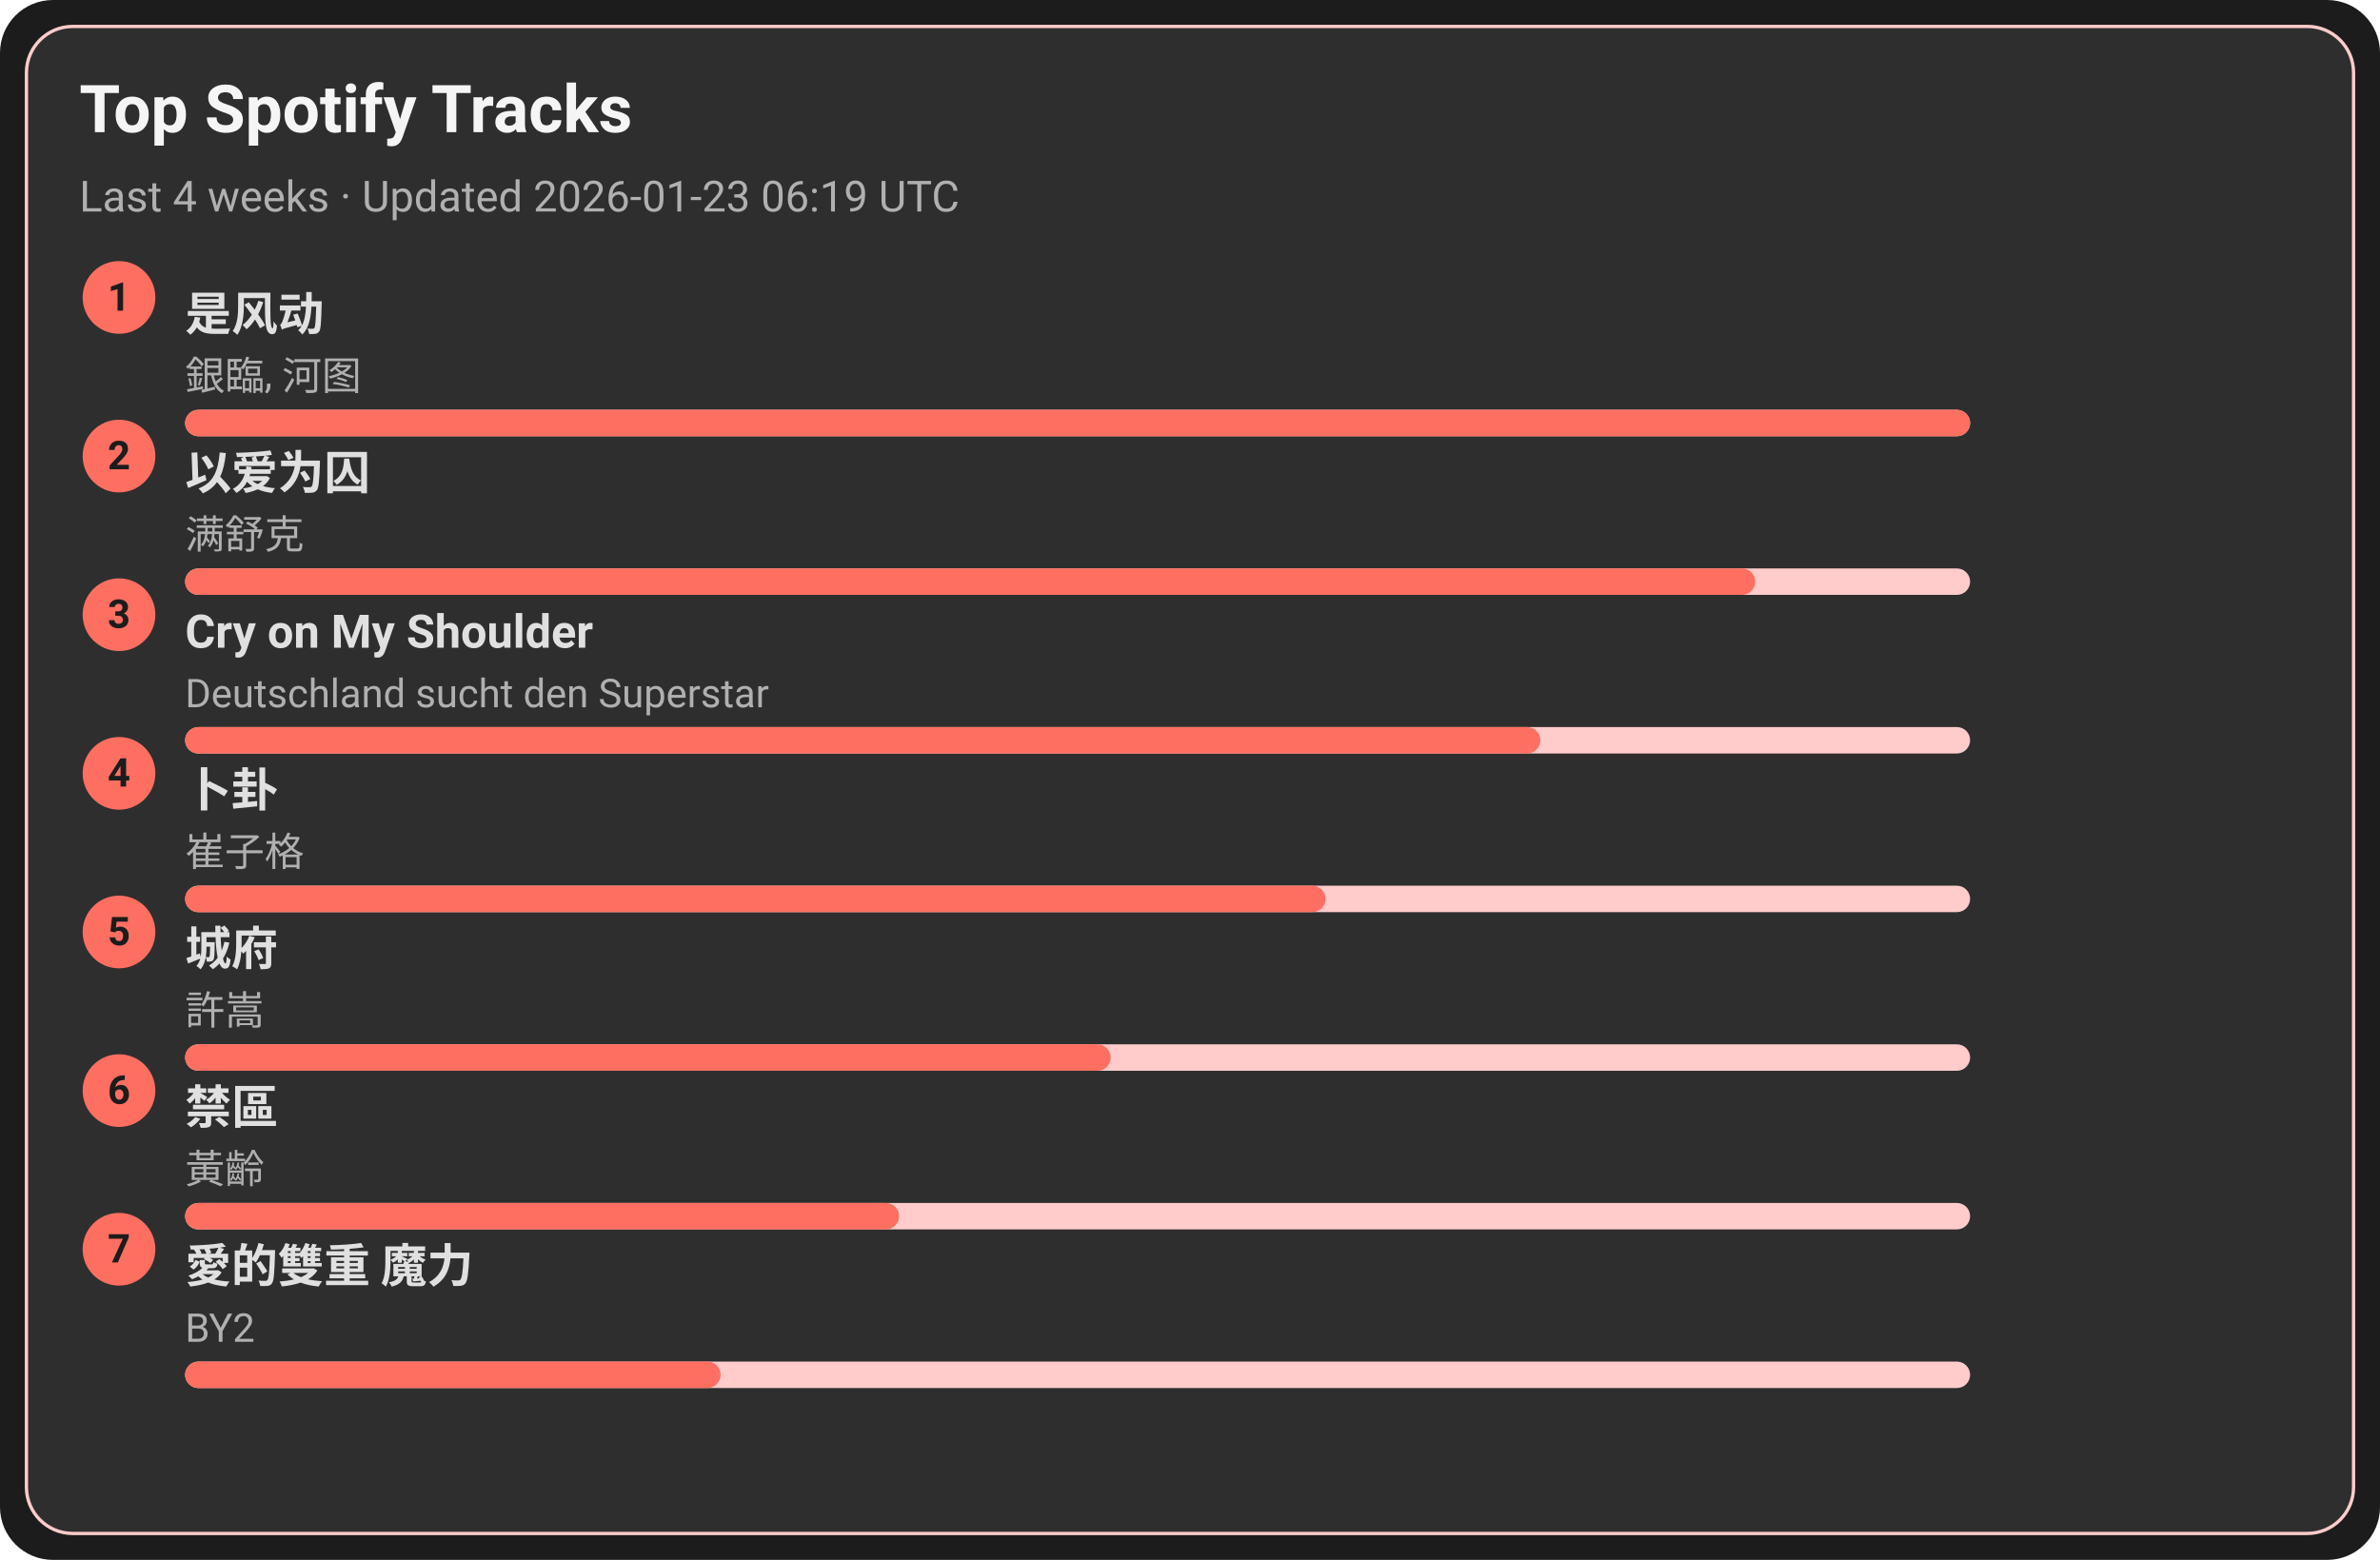
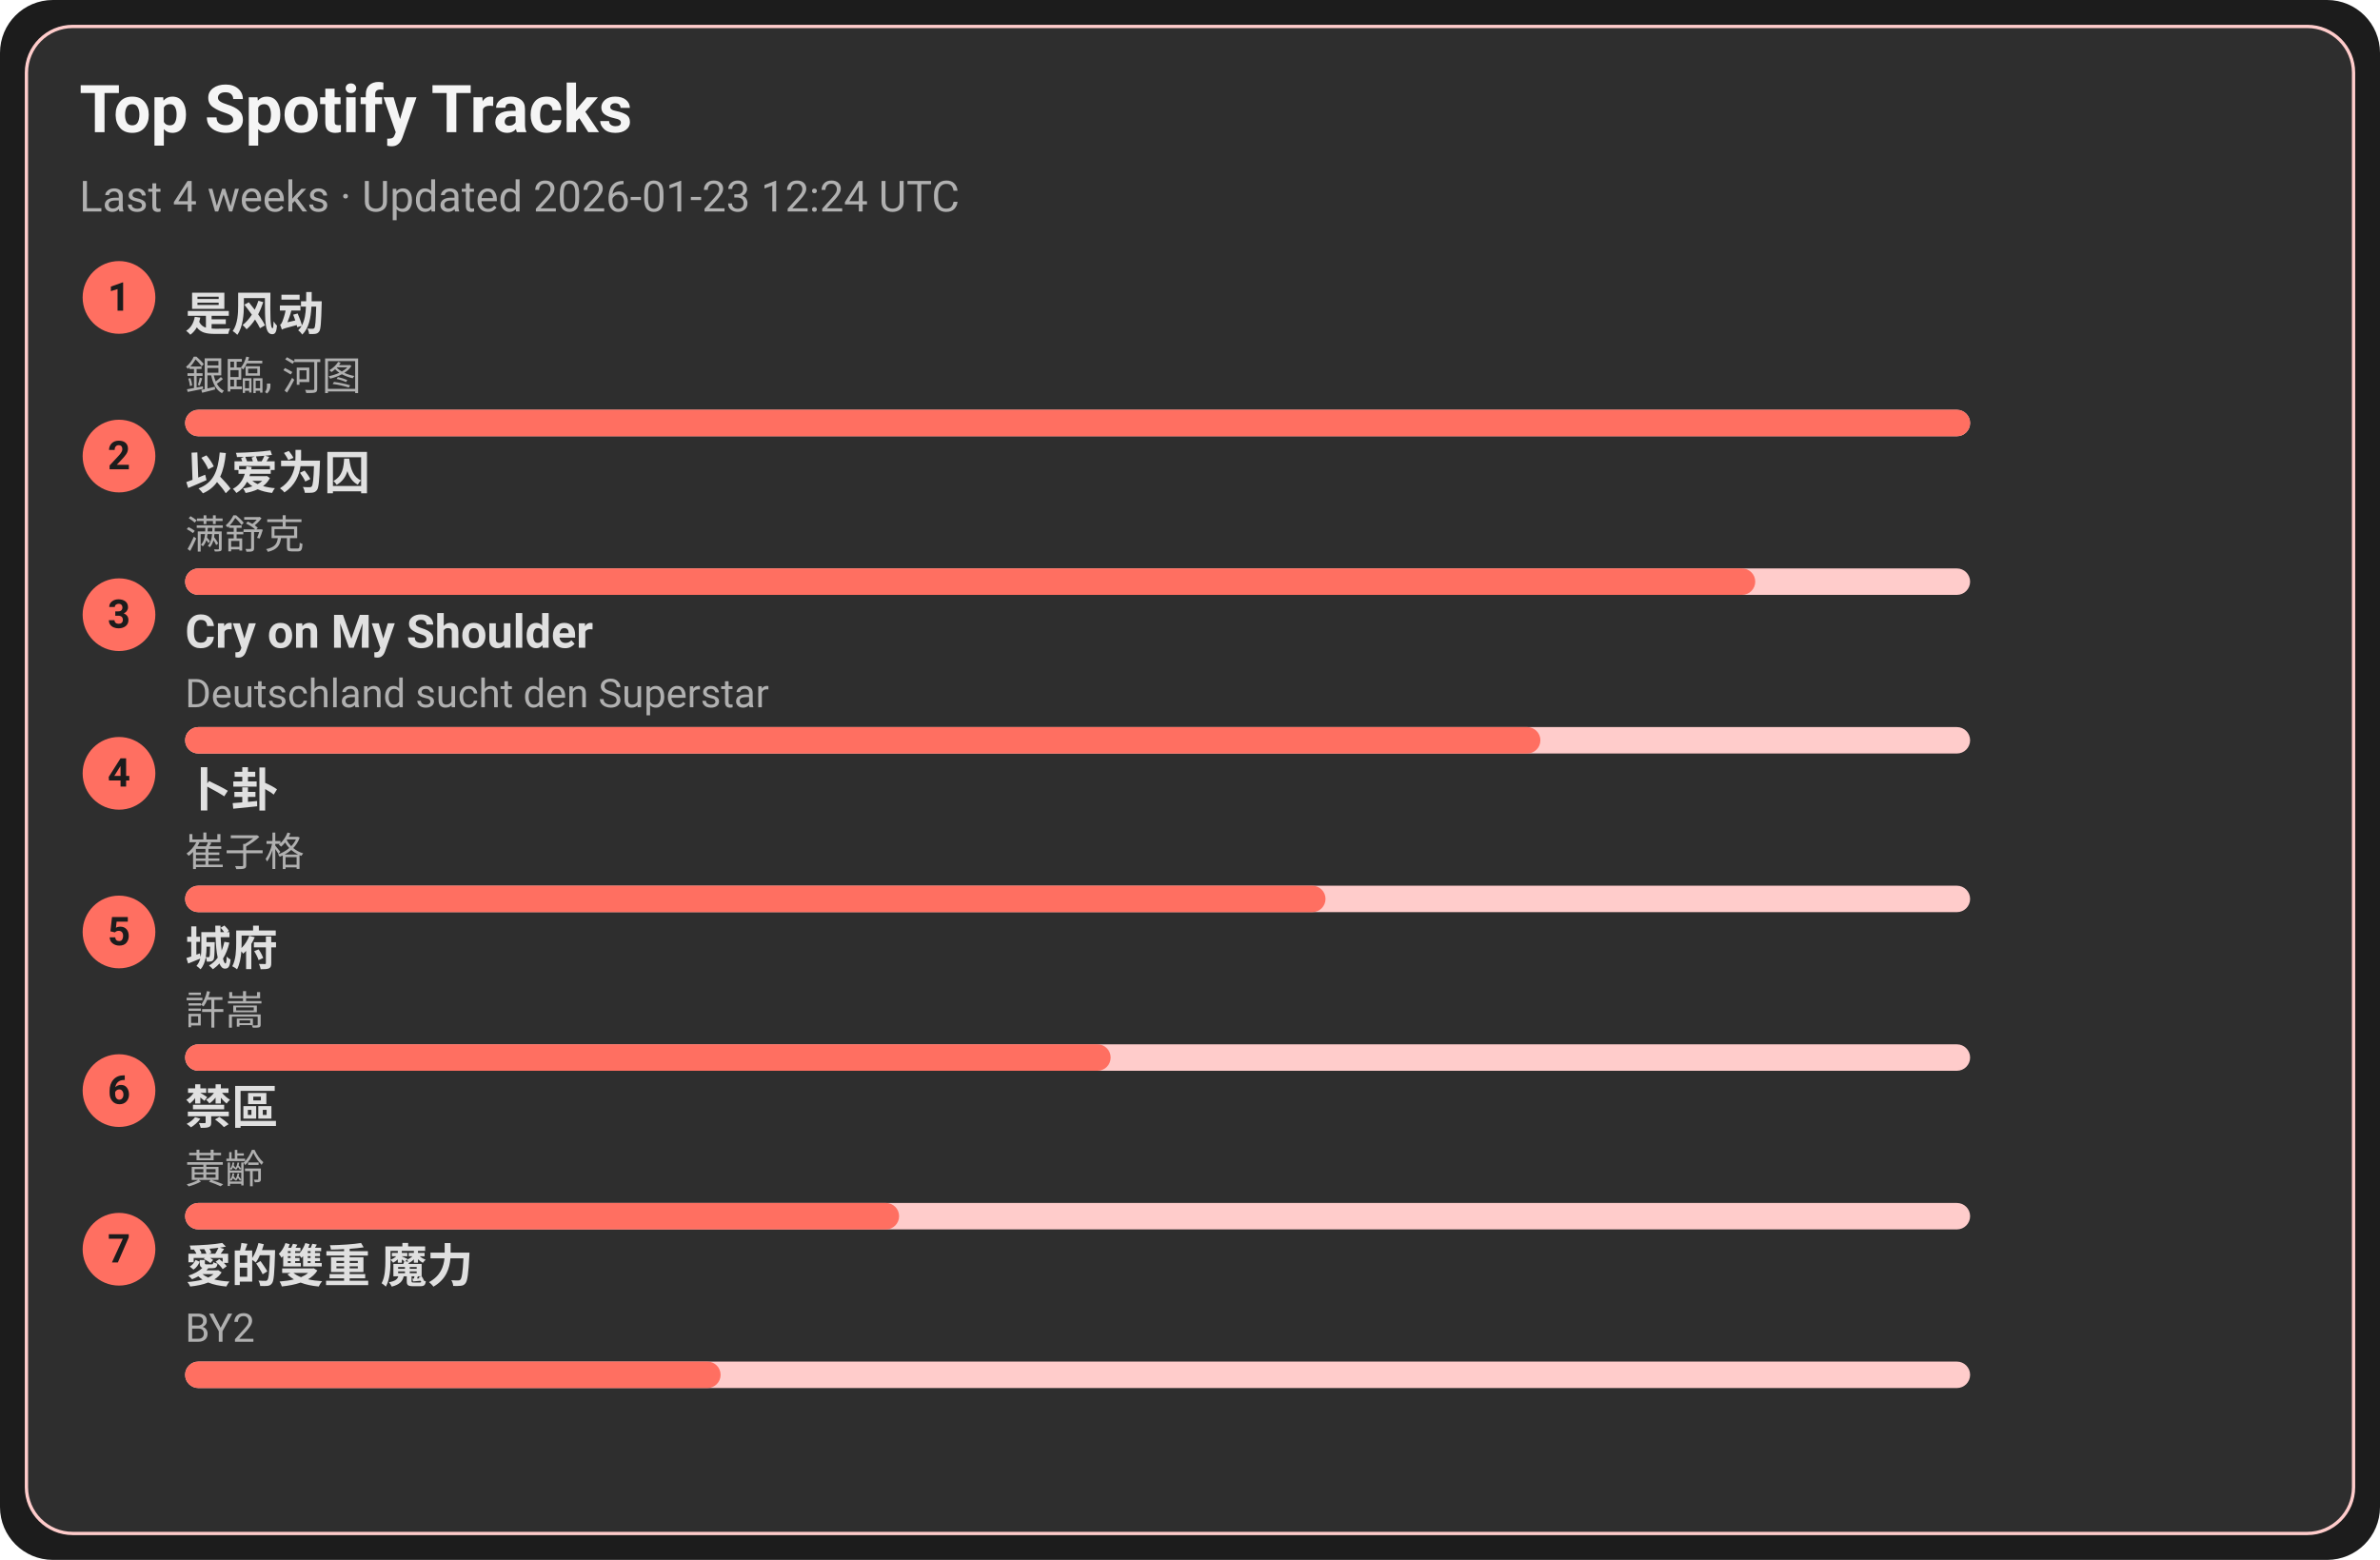
<svg xmlns="http://www.w3.org/2000/svg" width="720" height="472" viewBox="0 0 720 472">
  <style>text{font-family:-apple-system,BlinkMacSystemFont,Segoe UI,Roboto,Ubuntu,Helvetica Neue,Arial,Noto Sans,sans-serif}</style>
  <rect width="720" height="472" rx="16" fill="#1c1c1c" />
  <rect x="8" y="8" width="704" height="456" rx="14" fill="#2e2e2e" stroke="#ffcccb" />
  <text x="24" y="40" font-size="20" fill="#f5f5f5" font-weight="600">Top Spotify Tracks</text>
-   <text x="24" y="64" font-size="13" fill="#b0b0b0">Last 4 weeks · Updated 2026-01-23 06:19 UTC</text>
+   <text x="24" y="64" font-size="13" fill="#b0b0b0">Last 4 weeks · Updated 2026-01-23 12:24 UTC</text>
  <circle cx="36" cy="90" r="11" fill="#ff6f61" />
  <text x="36" y="94" text-anchor="middle" font-size="12" fill="#1c1c1c" font-weight="700">1</text>
  <a href="https://open.spotify.com/track/3lePQ8c4jq7bTePsXEmslh" target="_blank" rel="noopener noreferrer">
    <text x="56" y="100" font-size="14" fill="#e0e0e0" font-weight="600">是风动</text>
  </a>
  <text x="56" y="118" font-size="12" fill="#b0b0b0">銀臨, 河图</text>
  <rect x="56" y="124" width="540" height="8" rx="4" fill="#ffcccb" />
  <rect x="56" y="124" width="540" height="8" rx="4" fill="#ff6f61" />
  <circle cx="36" cy="138" r="11" fill="#ff6f61" />
  <text x="36" y="142" text-anchor="middle" font-size="12" fill="#1c1c1c" font-weight="700">2</text>
  <a href="https://open.spotify.com/track/0RW2LEfGQK5BaIho6sSLqf" target="_blank" rel="noopener noreferrer">
    <text x="56" y="148" font-size="14" fill="#e0e0e0" font-weight="600">以爱为囚</text>
  </a>
  <text x="56" y="166" font-size="12" fill="#b0b0b0">满舒克</text>
  <rect x="56" y="172" width="540" height="8" rx="4" fill="#ffcccb" />
  <rect x="56" y="172" width="475" height="8" rx="4" fill="#ff6f61" />
  <circle cx="36" cy="186" r="11" fill="#ff6f61" />
  <text x="36" y="190" text-anchor="middle" font-size="12" fill="#1c1c1c" font-weight="700">3</text>
  <a href="https://open.spotify.com/track/6usmG2MoD0C0Lc2pNgCVWV" target="_blank" rel="noopener noreferrer">
    <text x="56" y="196" font-size="14" fill="#e0e0e0" font-weight="600">Cry on My Shoulder</text>
  </a>
  <text x="56" y="214" font-size="12" fill="#b0b0b0">Deutschland sucht den Superstar</text>
  <rect x="56" y="220" width="540" height="8" rx="4" fill="#ffcccb" />
  <rect x="56" y="220" width="410" height="8" rx="4" fill="#ff6f61" />
  <circle cx="36" cy="234" r="11" fill="#ff6f61" />
  <text x="36" y="238" text-anchor="middle" font-size="12" fill="#1c1c1c" font-weight="700">4</text>
  <a href="https://open.spotify.com/track/4ToeYifpQaikbYa7krOD6s" target="_blank" rel="noopener noreferrer">
    <text x="56" y="244" font-size="14" fill="#e0e0e0" font-weight="600">卜卦</text>
  </a>
  <text x="56" y="262" font-size="12" fill="#b0b0b0">崔子格</text>
  <rect x="56" y="268" width="540" height="8" rx="4" fill="#ffcccb" />
  <rect x="56" y="268" width="345" height="8" rx="4" fill="#ff6f61" />
  <circle cx="36" cy="282" r="11" fill="#ff6f61" />
  <text x="36" y="286" text-anchor="middle" font-size="12" fill="#1c1c1c" font-weight="700">5</text>
  <a href="https://open.spotify.com/track/4AmlSf7hye0QVpnHCcEoEw" target="_blank" rel="noopener noreferrer">
    <text x="56" y="292" font-size="14" fill="#e0e0e0" font-weight="600">城府</text>
  </a>
  <text x="56" y="310" font-size="12" fill="#b0b0b0">許嵩</text>
  <rect x="56" y="316" width="540" height="8" rx="4" fill="#ffcccb" />
  <rect x="56" y="316" width="280" height="8" rx="4" fill="#ff6f61" />
  <circle cx="36" cy="330" r="11" fill="#ff6f61" />
  <text x="36" y="334" text-anchor="middle" font-size="12" fill="#1c1c1c" font-weight="700">6</text>
  <a href="https://open.spotify.com/track/5HAMeMgu9hGL5a8ZwNz6cp" target="_blank" rel="noopener noreferrer">
    <text x="56" y="340" font-size="14" fill="#e0e0e0" font-weight="600">禁區</text>
  </a>
  <text x="56" y="358" font-size="12" fill="#b0b0b0">黃齡</text>
  <rect x="56" y="364" width="540" height="8" rx="4" fill="#ffcccb" />
  <rect x="56" y="364" width="216" height="8" rx="4" fill="#ff6f61" />
  <circle cx="36" cy="378" r="11" fill="#ff6f61" />
  <text x="36" y="382" text-anchor="middle" font-size="12" fill="#1c1c1c" font-weight="700">7</text>
  <a href="https://open.spotify.com/track/0yYmS4k3R0TTdDhvOBxRVp" target="_blank" rel="noopener noreferrer">
    <text x="56" y="388" font-size="14" fill="#e0e0e0" font-weight="600">愛的雙重 魔力</text>
  </a>
  <text x="56" y="406" font-size="12" fill="#b0b0b0">BY2</text>
  <rect x="56" y="412" width="540" height="8" rx="4" fill="#ffcccb" />
  <rect x="56" y="412" width="162" height="8" rx="4" fill="#ff6f61" />
</svg>
